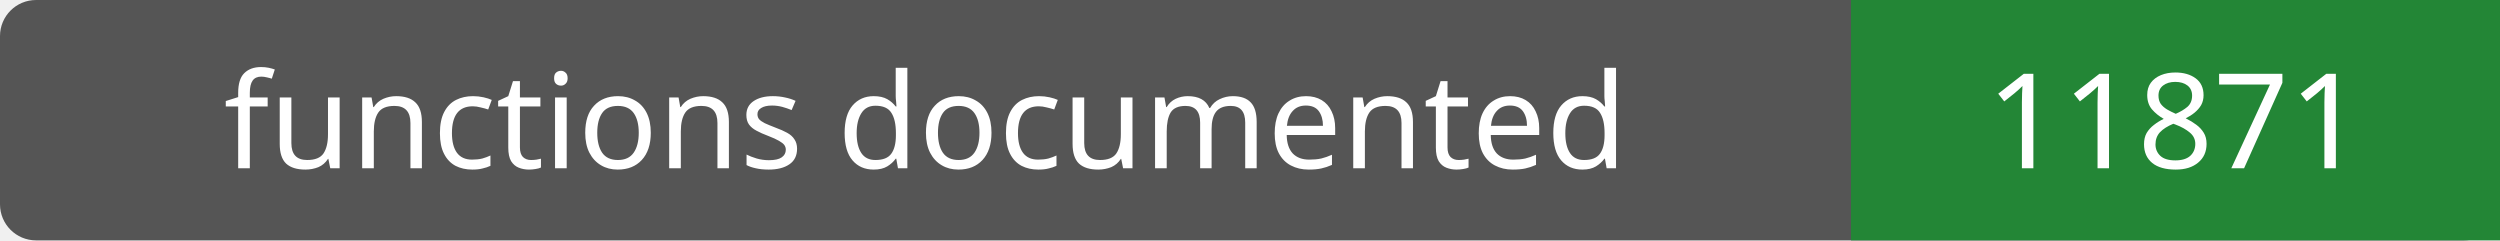
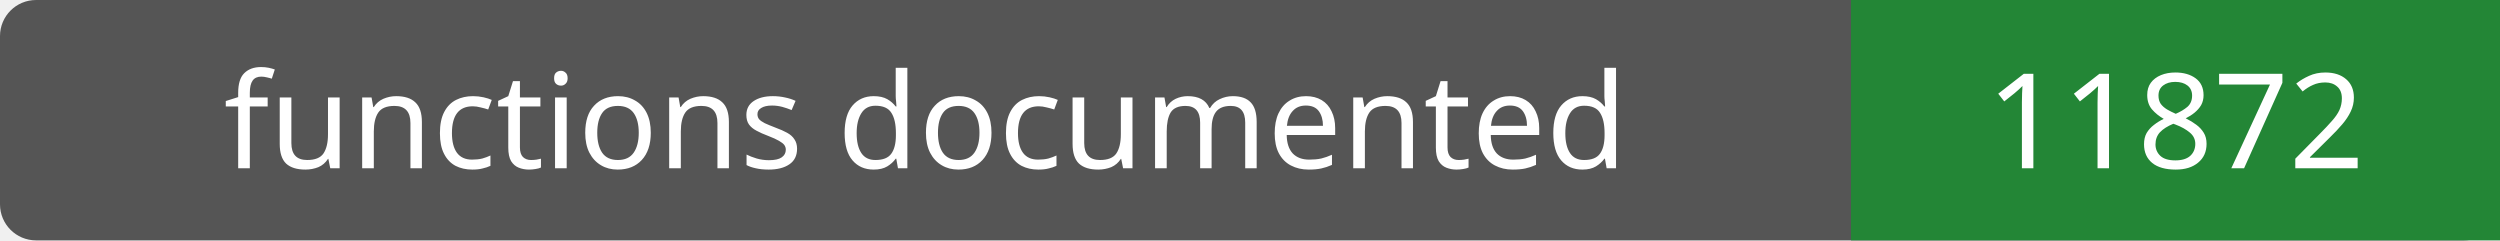
- <svg xmlns="http://www.w3.org/2000/svg" width="208" height="20" role="img" aria-label="functions documented: 11871">
+ <svg xmlns="http://www.w3.org/2000/svg" width="208" height="20" role="img" aria-label="functions documented: 11872">
  <rect width="208" height="20" rx="3" fill="#555" />
  <path fill="#238636" d="M154 0h54v20H154z" />
  <g fill="#fff" text-anchor="middle" font-family="Verdana,sans-serif" font-size="11">
    <text x="77.0" y="14">functions documented</text>
-     <text x="181.0" y="14">11871</text>
+     <text x="181.0" y="14">11872</text>
  </g>
</svg>
